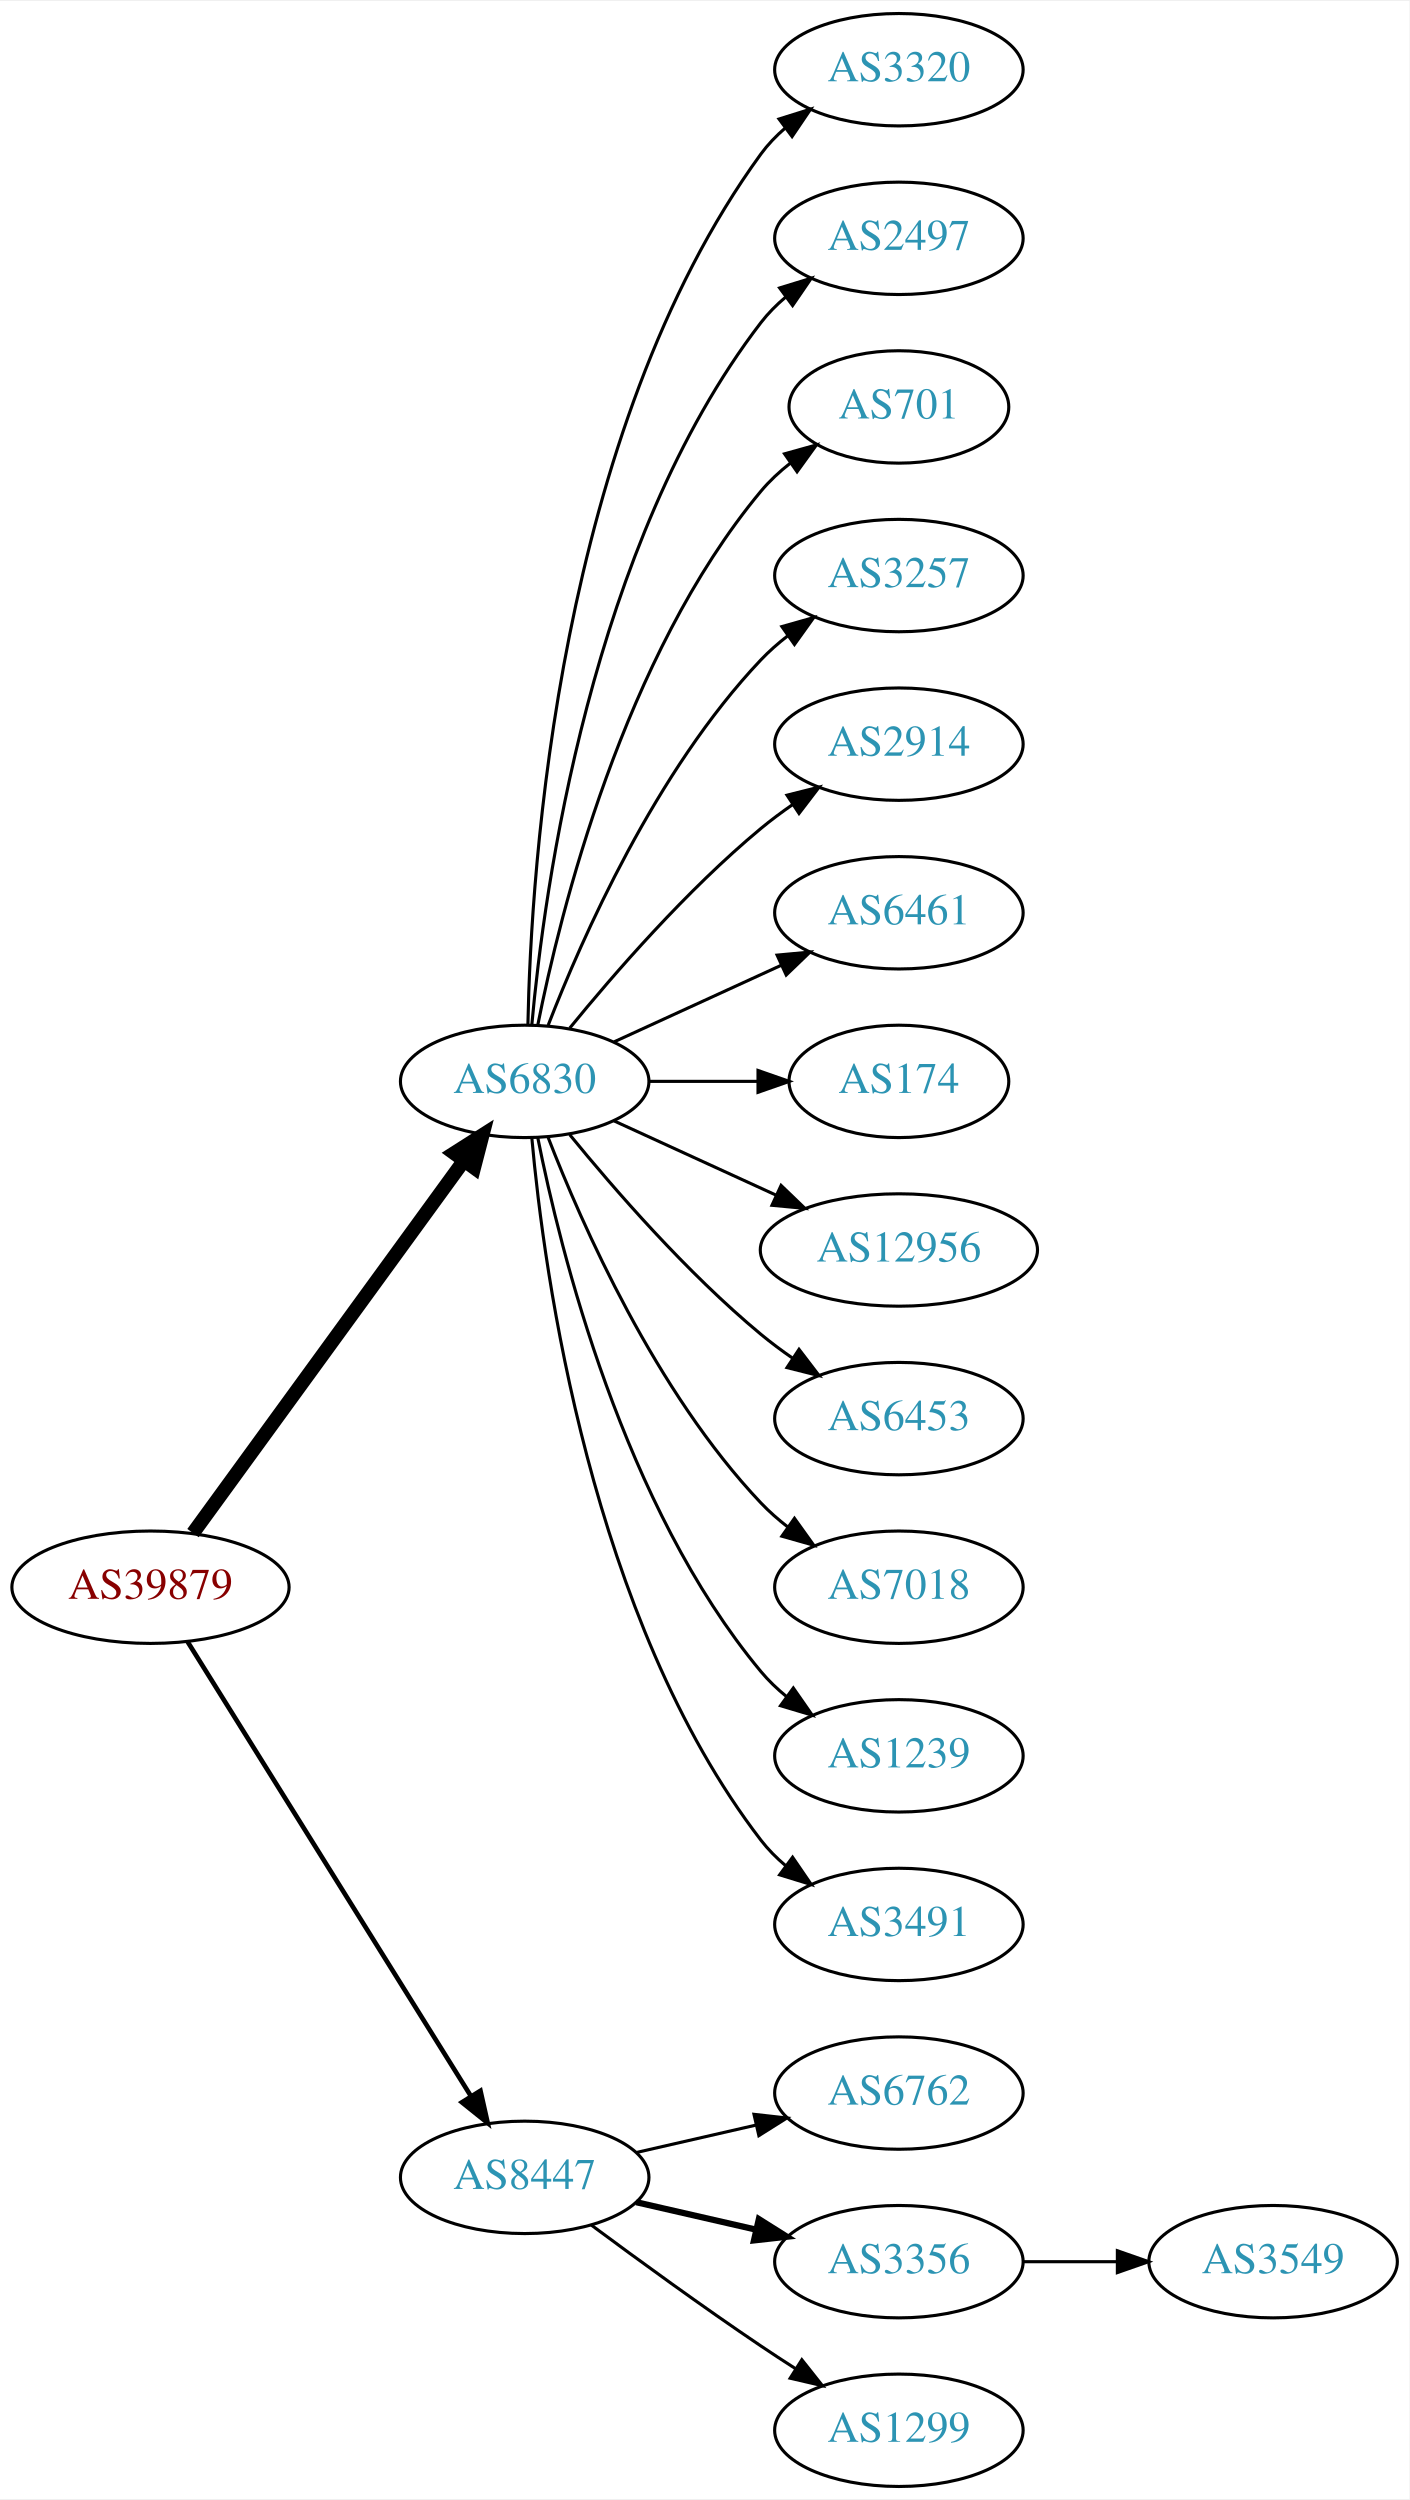
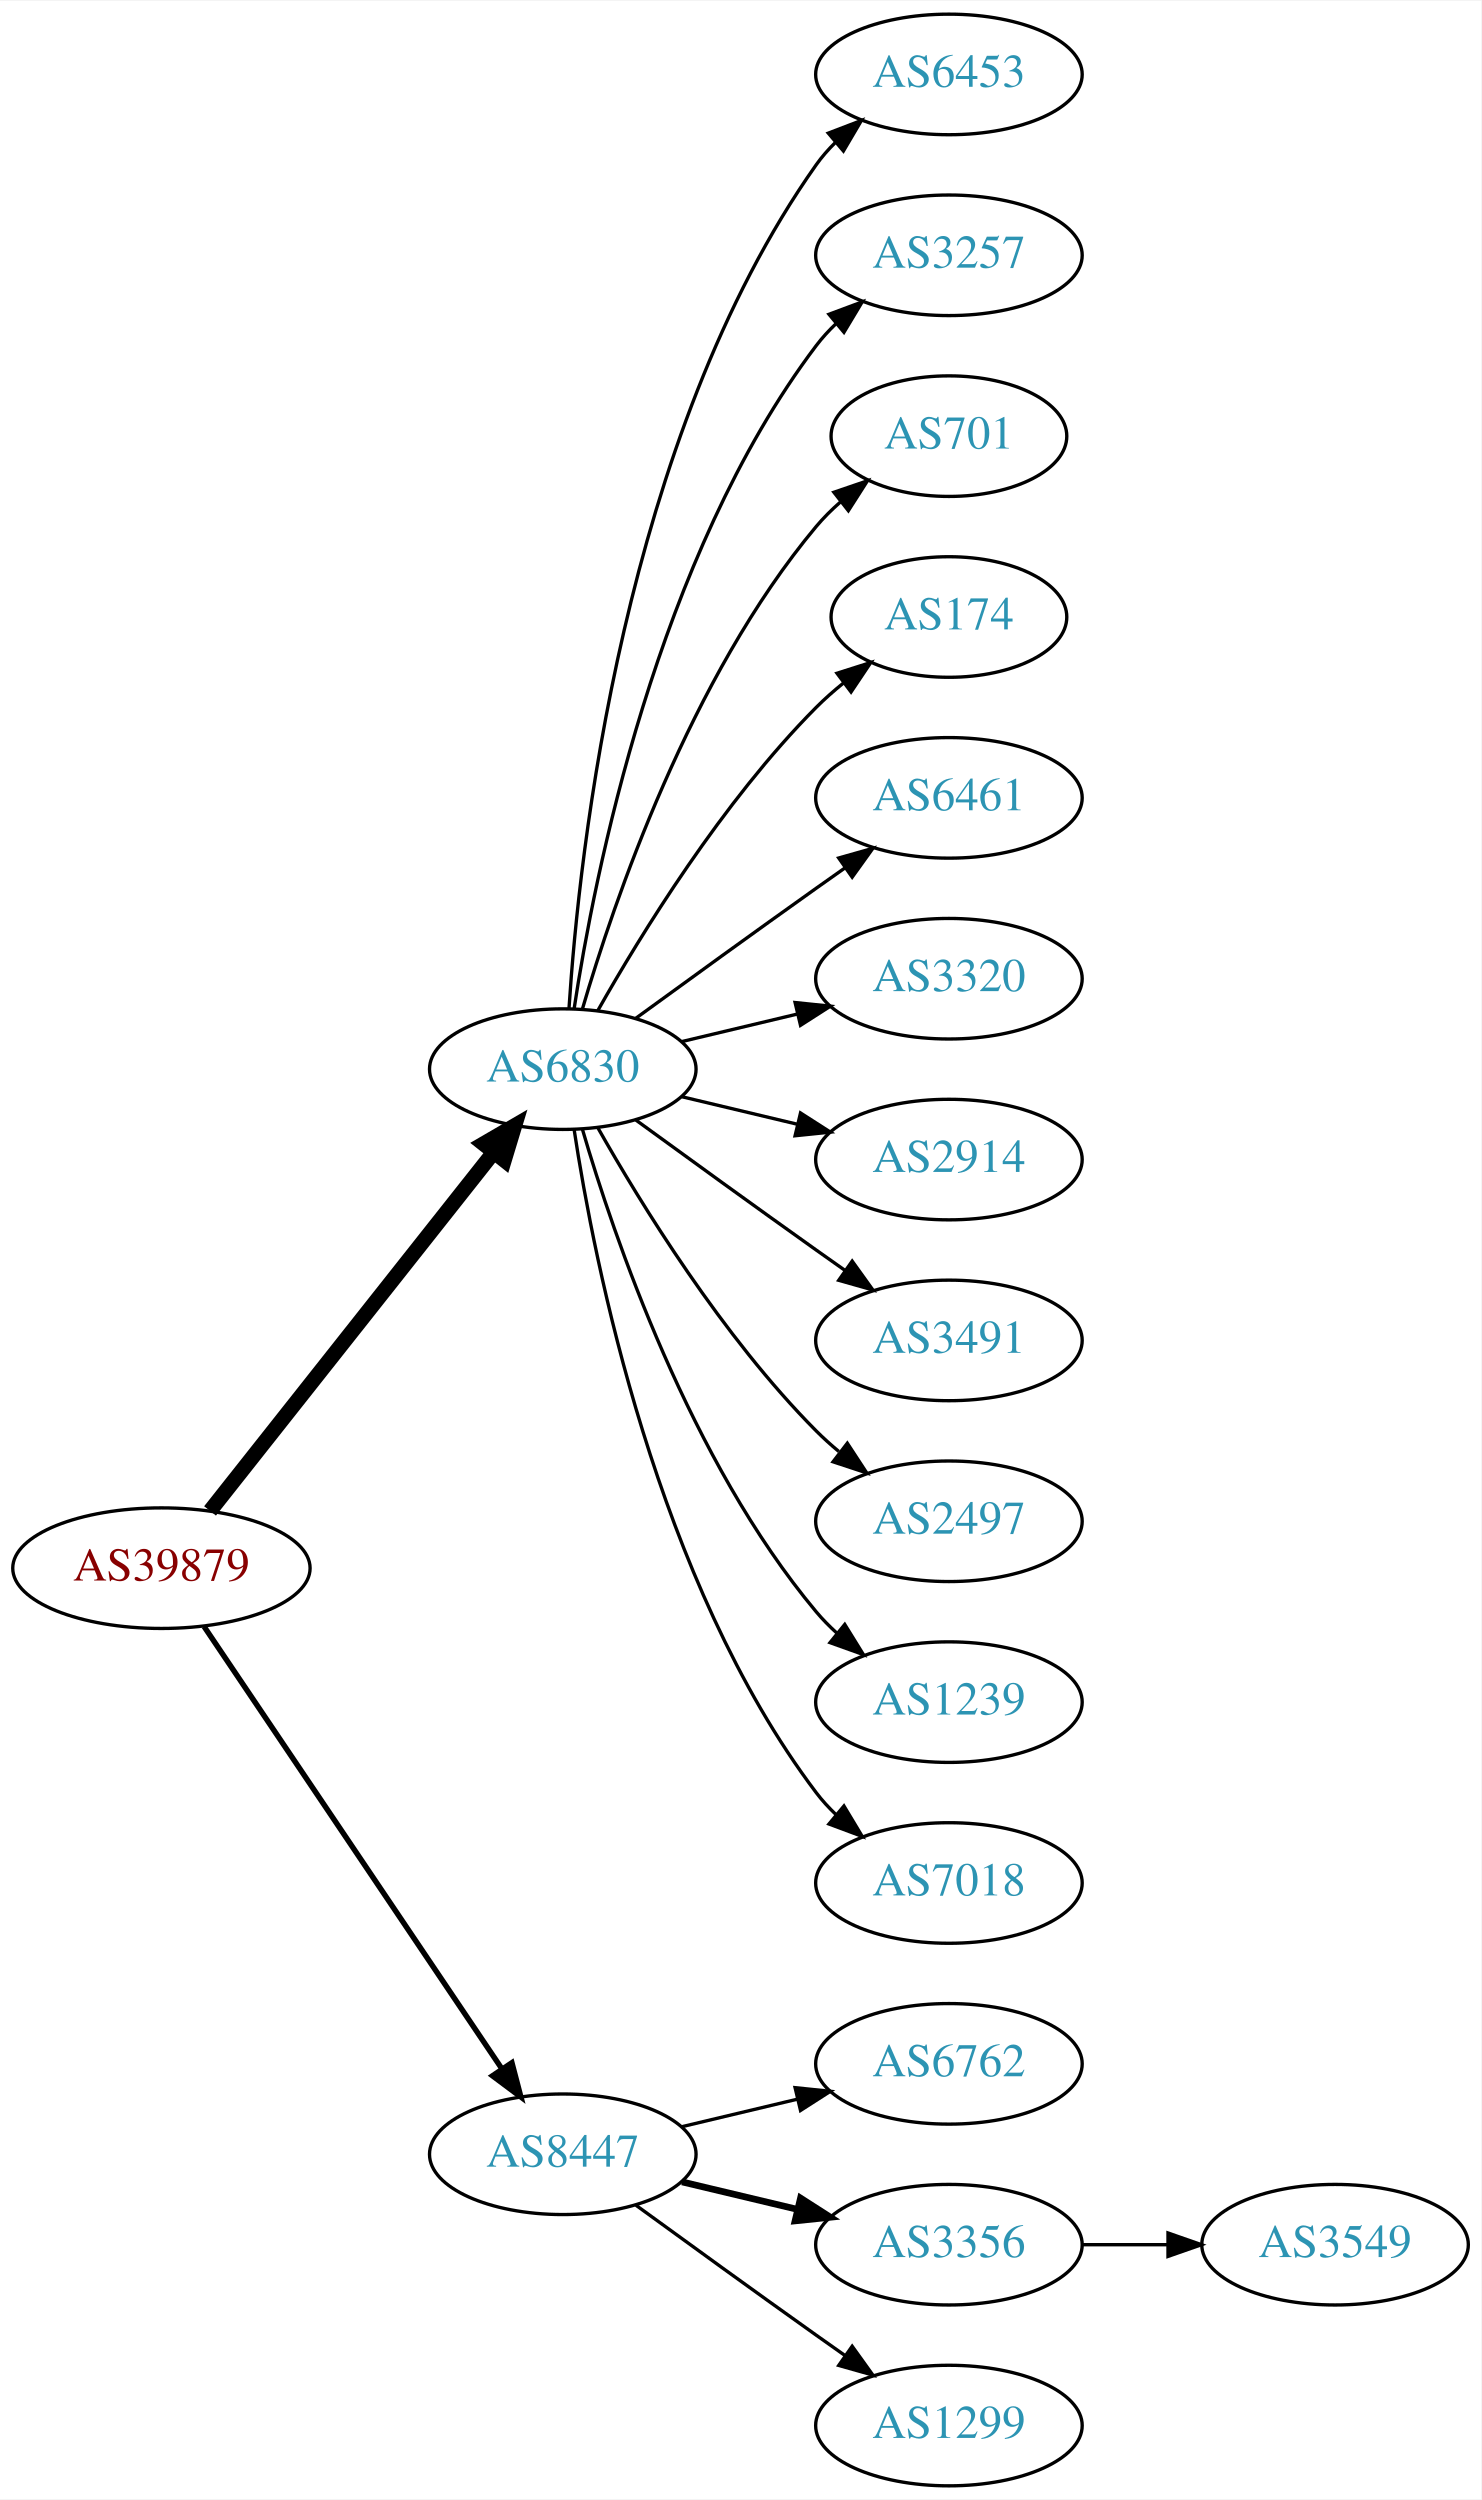
- <svg xmlns="http://www.w3.org/2000/svg" xmlns:xlink="http://www.w3.org/1999/xlink" width="451pt" height="800pt" viewBox="0.00 0.00 451.37 800.00">
-   <g id="graph0" class="graph" transform="scale(1 1) rotate(0) translate(4 796)">
-     <polygon fill="white" stroke="none" points="-4,4 -4,-796 447.37,-796 447.37,4 -4,4" />
+ <svg xmlns="http://www.w3.org/2000/svg" xmlns:xlink="http://www.w3.org/1999/xlink" width="442pt" height="746pt" viewBox="0.00 0.00 442.27 746.00">
+   <g id="graph0" class="graph" transform="scale(1 1) rotate(0) translate(4 742)">
+     <polygon fill="white" stroke="none" points="-4,4 -4,-742 438.271,-742 438.271,4 -4,4" />
    <g id="node1" class="node">
      <g id="a_node1">
        <a xlink:href="/asn/39879" xlink:title="AS39879 ~ SVC-AS [AT]">
-           <ellipse fill="#ffffff" stroke="black" cx="44.196" cy="-288" rx="44.393" ry="18" />
-           <text text-anchor="middle" x="44.196" y="-284.3" font-family="Times,serif" font-size="14.00" fill="#880000">AS39879</text>
+           <ellipse fill="#ffffff" stroke="black" cx="44.196" cy="-274" rx="44.393" ry="18" />
+           <text text-anchor="middle" x="44.196" y="-270.3" font-family="Times,serif" font-size="14.00" fill="#880000">AS39879</text>
        </a>
      </g>
    </g>
    <g id="node2" class="node">
      <g id="a_node2">
        <a xlink:href="/asn/6830" xlink:title="AS6830 ~ LGI-UPC [AT]">
-           <ellipse fill="#ffffff" stroke="black" cx="164.039" cy="-450" rx="39.794" ry="18" />
-           <text text-anchor="middle" x="164.039" y="-446.3" font-family="Times,serif" font-size="14.00" fill="#2c94b3">AS6830</text>
+           <ellipse fill="#ffffff" stroke="black" cx="164.039" cy="-423" rx="39.794" ry="18" />
+           <text text-anchor="middle" x="164.039" y="-419.3" font-family="Times,serif" font-size="14.00" fill="#2c94b3">AS6830</text>
        </a>
      </g>
    </g>
    <g id="edge1" class="edge">
-       <path fill="none" stroke="black" stroke-width="4.5" d="M57.807,-305.337C78.628,-333.96 120.29,-391.233 144.479,-424.486" />
-       <polygon fill="black" stroke="black" stroke-width="4.5" points="141.451,-427.017 150.518,-432.788 147.82,-422.385 141.451,-427.017" />
+       <path fill="none" stroke="black" stroke-width="4.5" d="M58.714,-291.092C79.492,-317.364 119.383,-367.802 143.365,-398.125" />
+       <polygon fill="black" stroke="black" stroke-width="4.5" points="140.387,-400.706 149.678,-406.107 146.563,-395.821 140.387,-400.706" />
    </g>
    <g id="node3" class="node">
      <g id="a_node3">
        <a xlink:href="/asn/8447" xlink:title="AS8447 ~ A1 Telekom Austria AG [AT]">
          <ellipse fill="#ffffff" stroke="black" cx="164.039" cy="-99" rx="39.794" ry="18" />
          <text text-anchor="middle" x="164.039" y="-95.3" font-family="Times,serif" font-size="14.00" fill="#2c94b3">AS8447</text>
        </a>
      </g>
    </g>
    <g id="edge2" class="edge">
-       <path fill="none" stroke="black" stroke-width="1.5" d="M56.071,-270.558C76.855,-237.225 122.315,-164.314 146.744,-125.134" />
-       <polygon fill="black" stroke="black" stroke-width="1.5" points="149.869,-126.737 152.19,-116.4 143.929,-123.034 149.869,-126.737" />
+       <path fill="none" stroke="black" stroke-width="1.636" d="M56.926,-256.581C77.803,-225.578 121.491,-160.699 145.794,-124.608" />
+       <polygon fill="black" stroke="black" stroke-width="1.636" points="148.847,-126.341 151.53,-116.091 143.041,-122.431 148.847,-126.341" />
    </g>
    <g id="node4" class="node">
      <g id="a_node4">
-         <a xlink:href="/asn/3320" xlink:title="AS3320 ~ DTAG [DE]">
-           <ellipse fill="#ffffff" stroke="black" cx="283.881" cy="-774" rx="39.794" ry="18" />
-           <text text-anchor="middle" x="283.881" y="-770.3" font-family="Times,serif" font-size="14.00" fill="#2c94b3">AS3320</text>
+         <a xlink:href="/asn/6453" xlink:title="AS6453 ~ TATA COMMUNICATIONS (AMERICA) INC [US]">
+           <ellipse fill="#ffffff" stroke="black" cx="279.332" cy="-720" rx="39.794" ry="18" />
+           <text text-anchor="middle" x="279.332" y="-716.3" font-family="Times,serif" font-size="14.00" fill="#2c94b3">AS6453</text>
        </a>
      </g>
    </g>
    <g id="edge3" class="edge">
-       <path fill="none" stroke="black" d="M165.071,-468.337C166.044,-518.079 174.763,-657.806 239.685,-747 241.897,-750.039 244.565,-752.813 247.477,-755.326" />
-       <polygon fill="black" stroke="black" points="245.495,-758.214 255.608,-761.373 249.672,-752.597 245.495,-758.214" />
+       <path fill="none" stroke="black" d="M165.894,-441.185C168.888,-487.425 182.134,-611.589 239.685,-693 241.368,-695.381 243.331,-697.622 245.464,-699.716" />
+       <polygon fill="black" stroke="black" points="243.31,-702.478 253.207,-706.259 247.828,-697.132 243.31,-702.478" />
    </g>
    <g id="node5" class="node">
      <g id="a_node5">
-         <a xlink:href="/asn/2497" xlink:title="AS2497 ~ Internet Initiative Japan Inc. [JP]">
-           <ellipse fill="#ffffff" stroke="black" cx="283.881" cy="-720" rx="39.794" ry="18" />
-           <text text-anchor="middle" x="283.881" y="-716.3" font-family="Times,serif" font-size="14.00" fill="#2c94b3">AS2497</text>
+         <a xlink:href="/asn/3257" xlink:title="AS3257 ~ GTT [DE]">
+           <ellipse fill="#ffffff" stroke="black" cx="279.332" cy="-666" rx="39.794" ry="18" />
+           <text text-anchor="middle" x="279.332" y="-662.3" font-family="Times,serif" font-size="14.00" fill="#2c94b3">AS3257</text>
        </a>
      </g>
    </g>
    <g id="edge4" class="edge">
-       <path fill="none" stroke="black" d="M166.323,-468.117C170.221,-511.332 185.238,-622.131 239.685,-693 241.975,-695.981 244.695,-698.716 247.639,-701.205" />
-       <polygon fill="black" stroke="black" points="245.686,-704.113 255.816,-707.218 249.833,-698.473 245.686,-704.113" />
+       <path fill="none" stroke="black" d="M167.415,-440.986C173.389,-480.422 192.1,-575.995 239.685,-639 241.442,-641.327 243.459,-643.529 245.629,-645.596" />
+       <polygon fill="black" stroke="black" points="243.513,-648.389 253.441,-652.088 247.987,-643.005 243.513,-648.389" />
    </g>
    <g id="node6" class="node">
      <g id="a_node6">
        <a xlink:href="/asn/701" xlink:title="AS701 ~ UUNET [US]">
-           <ellipse fill="#ffffff" stroke="black" cx="283.881" cy="-666" rx="35.194" ry="18" />
-           <text text-anchor="middle" x="283.881" y="-662.3" font-family="Times,serif" font-size="14.00" fill="#2c94b3">AS701</text>
+           <ellipse fill="#ffffff" stroke="black" cx="279.332" cy="-612" rx="35.194" ry="18" />
+           <text text-anchor="middle" x="279.332" y="-608.3" font-family="Times,serif" font-size="14.00" fill="#2c94b3">AS701</text>
        </a>
      </g>
    </g>
    <g id="edge5" class="edge">
-       <path fill="none" stroke="black" d="M168.237,-468.073C175.401,-504.141 195.675,-586.125 239.685,-639 242.422,-642.288 245.667,-645.298 249.13,-648.017" />
-       <polygon fill="black" stroke="black" points="247.265,-650.983 257.471,-653.827 251.267,-645.239 247.265,-650.983" />
+       <path fill="none" stroke="black" d="M169.913,-441.002C179.227,-472.844 202.043,-539.981 239.685,-585 241.838,-587.574 244.292,-590.017 246.896,-592.303" />
+       <polygon fill="black" stroke="black" points="244.98,-595.249 255.007,-598.672 249.303,-589.743 244.98,-595.249" />
    </g>
    <g id="node7" class="node">
      <g id="a_node7">
-         <a xlink:href="/asn/3257" xlink:title="AS3257 ~ GTT [DE]">
-           <ellipse fill="#ffffff" stroke="black" cx="283.881" cy="-612" rx="39.794" ry="18" />
-           <text text-anchor="middle" x="283.881" y="-608.3" font-family="Times,serif" font-size="14.00" fill="#2c94b3">AS3257</text>
+         <a xlink:href="/asn/174" xlink:title="AS174 ~ Cogent Communications [US]">
+           <ellipse fill="#ffffff" stroke="black" cx="279.332" cy="-558" rx="35.194" ry="18" />
+           <text text-anchor="middle" x="279.332" y="-554.3" font-family="Times,serif" font-size="14.00" fill="#2c94b3">AS174</text>
        </a>
      </g>
    </g>
    <g id="edge6" class="edge">
-       <path fill="none" stroke="black" d="M171.562,-467.994C182.312,-495.728 205.969,-549.429 239.685,-585 242.271,-587.728 245.188,-590.294 248.257,-592.677" />
-       <polygon fill="black" stroke="black" points="246.411,-595.658 256.605,-598.543 250.435,-589.93 246.411,-595.658" />
+       <path fill="none" stroke="black" d="M174.498,-440.49C187.28,-463.096 211.712,-502.886 239.685,-531 242.185,-533.513 244.946,-535.949 247.807,-538.261" />
+       <polygon fill="black" stroke="black" points="245.905,-541.21 256.004,-544.413 250.108,-535.611 245.905,-541.21" />
    </g>
    <g id="node8" class="node">
      <g id="a_node8">
-         <a xlink:href="/asn/2914" xlink:title="AS2914 ~ NTT America, Inc. [US]">
-           <ellipse fill="#ffffff" stroke="black" cx="283.881" cy="-558" rx="39.794" ry="18" />
-           <text text-anchor="middle" x="283.881" y="-554.3" font-family="Times,serif" font-size="14.00" fill="#2c94b3">AS2914</text>
+         <a xlink:href="/asn/6461" xlink:title="AS6461 ~ Zayo Bandwidth [US]">
+           <ellipse fill="#ffffff" stroke="black" cx="279.332" cy="-504" rx="39.794" ry="18" />
+           <text text-anchor="middle" x="279.332" y="-500.3" font-family="Times,serif" font-size="14.00" fill="#2c94b3">AS6461</text>
        </a>
      </g>
    </g>
    <g id="edge7" class="edge">
-       <path fill="none" stroke="black" d="M178.458,-467.065C192.572,-484.375 215.987,-511.345 239.685,-531 242.901,-533.668 246.402,-536.27 249.972,-538.741" />
-       <polygon fill="black" stroke="black" points="248.05,-541.666 258.329,-544.236 251.896,-535.817 248.05,-541.666" />
+       <path fill="none" stroke="black" d="M185.887,-438.222C200.821,-449.091 221.435,-464.025 239.685,-477 242.506,-479.005 245.449,-481.085 248.397,-483.159" />
+       <polygon fill="black" stroke="black" points="246.424,-486.05 256.621,-488.926 250.443,-480.319 246.424,-486.05" />
    </g>
    <g id="node9" class="node">
      <g id="a_node9">
-         <a xlink:href="/asn/6461" xlink:title="AS6461 ~ Zayo Bandwidth [US]">
-           <ellipse fill="#ffffff" stroke="black" cx="283.881" cy="-504" rx="39.794" ry="18" />
-           <text text-anchor="middle" x="283.881" y="-500.3" font-family="Times,serif" font-size="14.00" fill="#2c94b3">AS6461</text>
+         <a xlink:href="/asn/3320" xlink:title="AS3320 ~ DTAG [DE]">
+           <ellipse fill="#ffffff" stroke="black" cx="279.332" cy="-450" rx="39.794" ry="18" />
+           <text text-anchor="middle" x="279.332" y="-446.3" font-family="Times,serif" font-size="14.00" fill="#2c94b3">AS3320</text>
        </a>
      </g>
    </g>
    <g id="edge8" class="edge">
-       <path fill="none" stroke="black" d="M192.667,-462.661C208.624,-469.973 228.895,-479.261 246.178,-487.181" />
-       <polygon fill="black" stroke="black" points="244.876,-490.435 255.425,-491.419 247.793,-484.071 244.876,-490.435" />
+       <path fill="none" stroke="black" d="M199.646,-431.248C210.517,-433.838 222.671,-436.735 234.114,-439.462" />
+       <polygon fill="black" stroke="black" points="233.397,-442.889 243.936,-441.803 235.02,-436.08 233.397,-442.889" />
    </g>
    <g id="node10" class="node">
      <g id="a_node10">
-         <a xlink:href="/asn/174" xlink:title="AS174 ~ Cogent Communications [US]">
-           <ellipse fill="#ffffff" stroke="black" cx="283.881" cy="-450" rx="35.194" ry="18" />
-           <text text-anchor="middle" x="283.881" y="-446.3" font-family="Times,serif" font-size="14.00" fill="#2c94b3">AS174</text>
+         <a xlink:href="/asn/2914" xlink:title="AS2914 ~ NTT America, Inc. [US]">
+           <ellipse fill="#ffffff" stroke="black" cx="279.332" cy="-396" rx="39.794" ry="18" />
+           <text text-anchor="middle" x="279.332" y="-392.3" font-family="Times,serif" font-size="14.00" fill="#2c94b3">AS2914</text>
        </a>
      </g>
    </g>
    <g id="edge9" class="edge">
-       <path fill="none" stroke="black" d="M203.951,-450C215.038,-450 227.198,-450 238.58,-450" />
-       <polygon fill="black" stroke="black" points="238.762,-453.5 248.762,-450 238.762,-446.5 238.762,-453.5" />
+       <path fill="none" stroke="black" d="M199.646,-414.752C210.517,-412.162 222.671,-409.265 234.114,-406.538" />
+       <polygon fill="black" stroke="black" points="235.02,-409.92 243.936,-404.197 233.397,-403.111 235.02,-409.92" />
    </g>
    <g id="node11" class="node">
      <g id="a_node11">
-         <a xlink:href="/asn/12956" xlink:title="AS12956 ~ TELXIUS [ES]">
-           <ellipse fill="#ffffff" stroke="black" cx="283.881" cy="-396" rx="44.393" ry="18" />
-           <text text-anchor="middle" x="283.881" y="-392.3" font-family="Times,serif" font-size="14.00" fill="#2c94b3">AS12956</text>
+         <a xlink:href="/asn/3491" xlink:title="AS3491 ~ PCCW Global, Inc. [US]">
+           <ellipse fill="#ffffff" stroke="black" cx="279.332" cy="-342" rx="39.794" ry="18" />
+           <text text-anchor="middle" x="279.332" y="-338.3" font-family="Times,serif" font-size="14.00" fill="#2c94b3">AS3491</text>
        </a>
      </g>
    </g>
    <g id="edge10" class="edge">
-       <path fill="none" stroke="black" d="M192.667,-437.339C208.165,-430.238 227.732,-421.272 244.678,-413.506" />
-       <polygon fill="black" stroke="black" points="246.148,-416.683 253.781,-409.335 243.232,-410.319 246.148,-416.683" />
+       <path fill="none" stroke="black" d="M185.887,-407.778C200.821,-396.909 221.435,-381.975 239.685,-369 242.506,-366.995 245.449,-364.915 248.397,-362.841" />
+       <polygon fill="black" stroke="black" points="250.443,-365.681 256.621,-357.074 246.424,-359.95 250.443,-365.681" />
    </g>
    <g id="node12" class="node">
      <g id="a_node12">
-         <a xlink:href="/asn/6453" xlink:title="AS6453 ~ TATA COMMUNICATIONS (AMERICA) INC [US]">
-           <ellipse fill="#ffffff" stroke="black" cx="283.881" cy="-342" rx="39.794" ry="18" />
-           <text text-anchor="middle" x="283.881" y="-338.3" font-family="Times,serif" font-size="14.00" fill="#2c94b3">AS6453</text>
+         <a xlink:href="/asn/2497" xlink:title="AS2497 ~ Internet Initiative Japan Inc. [JP]">
+           <ellipse fill="#ffffff" stroke="black" cx="279.332" cy="-288" rx="39.794" ry="18" />
+           <text text-anchor="middle" x="279.332" y="-284.3" font-family="Times,serif" font-size="14.00" fill="#2c94b3">AS2497</text>
        </a>
      </g>
    </g>
    <g id="edge11" class="edge">
-       <path fill="none" stroke="black" d="M178.458,-432.935C192.572,-415.625 215.987,-388.655 239.685,-369 242.901,-366.332 246.402,-363.73 249.972,-361.259" />
-       <polygon fill="black" stroke="black" points="251.896,-364.183 258.329,-355.764 248.05,-358.334 251.896,-364.183" />
+       <path fill="none" stroke="black" d="M174.498,-405.51C187.28,-382.904 211.712,-343.114 239.685,-315 241.796,-312.879 244.092,-310.812 246.477,-308.829" />
+       <polygon fill="black" stroke="black" points="248.993,-311.31 254.793,-302.444 244.73,-305.758 248.993,-311.31" />
    </g>
    <g id="node13" class="node">
      <g id="a_node13">
-         <a xlink:href="/asn/7018" xlink:title="AS7018 ~ AT&amp;T Services, Inc. [US]">
-           <ellipse fill="#ffffff" stroke="black" cx="283.881" cy="-288" rx="39.794" ry="18" />
-           <text text-anchor="middle" x="283.881" y="-284.3" font-family="Times,serif" font-size="14.00" fill="#2c94b3">AS7018</text>
+         <a xlink:href="/asn/1239" xlink:title="AS1239 ~ Sprint [US]">
+           <ellipse fill="#ffffff" stroke="black" cx="279.332" cy="-234" rx="39.794" ry="18" />
+           <text text-anchor="middle" x="279.332" y="-230.3" font-family="Times,serif" font-size="14.00" fill="#2c94b3">AS1239</text>
        </a>
      </g>
    </g>
    <g id="edge12" class="edge">
-       <path fill="none" stroke="black" d="M171.562,-432.006C182.312,-404.272 205.969,-350.571 239.685,-315 242.271,-312.272 245.188,-309.706 248.257,-307.323" />
-       <polygon fill="black" stroke="black" points="250.435,-310.07 256.605,-301.457 246.411,-304.342 250.435,-310.07" />
+       <path fill="none" stroke="black" d="M169.913,-404.998C179.227,-373.156 202.043,-306.019 239.685,-261 241.555,-258.763 243.654,-256.626 245.88,-254.604" />
+       <polygon fill="black" stroke="black" points="248.227,-257.207 253.799,-248.196 243.823,-251.766 248.227,-257.207" />
    </g>
    <g id="node14" class="node">
      <g id="a_node14">
-         <a xlink:href="/asn/1239" xlink:title="AS1239 ~ Sprint [US]">
-           <ellipse fill="#ffffff" stroke="black" cx="283.881" cy="-234" rx="39.794" ry="18" />
-           <text text-anchor="middle" x="283.881" y="-230.3" font-family="Times,serif" font-size="14.00" fill="#2c94b3">AS1239</text>
+         <a xlink:href="/asn/7018" xlink:title="AS7018 ~ AT&amp;T Services, Inc. [US]">
+           <ellipse fill="#ffffff" stroke="black" cx="279.332" cy="-180" rx="39.794" ry="18" />
+           <text text-anchor="middle" x="279.332" y="-176.3" font-family="Times,serif" font-size="14.00" fill="#2c94b3">AS7018</text>
        </a>
      </g>
    </g>
    <g id="edge13" class="edge">
-       <path fill="none" stroke="black" d="M168.237,-431.927C175.401,-395.859 195.675,-313.875 239.685,-261 242.09,-258.111 244.886,-255.437 247.879,-252.987" />
-       <polygon fill="black" stroke="black" points="250.069,-255.723 256.122,-247.027 245.967,-250.05 250.069,-255.723" />
+       <path fill="none" stroke="black" d="M167.415,-405.014C173.389,-365.578 192.1,-270.005 239.685,-207 241.442,-204.673 243.459,-202.471 245.629,-200.404" />
+       <polygon fill="black" stroke="black" points="247.987,-202.995 253.441,-193.912 243.513,-197.611 247.987,-202.995" />
    </g>
    <g id="node15" class="node">
      <g id="a_node15">
-         <a xlink:href="/asn/3491" xlink:title="AS3491 ~ PCCW Global, Inc. [US]">
-           <ellipse fill="#ffffff" stroke="black" cx="283.881" cy="-180" rx="39.794" ry="18" />
-           <text text-anchor="middle" x="283.881" y="-176.3" font-family="Times,serif" font-size="14.00" fill="#2c94b3">AS3491</text>
+         <a xlink:href="/asn/6762" xlink:title="AS6762 ~ TELECOM ITALIA SPARKLE S.p.A. [IT]">
+           <ellipse fill="#ffffff" stroke="black" cx="279.332" cy="-126" rx="39.794" ry="18" />
+           <text text-anchor="middle" x="279.332" y="-122.3" font-family="Times,serif" font-size="14.00" fill="#2c94b3">AS6762</text>
        </a>
      </g>
    </g>
    <g id="edge14" class="edge">
-       <path fill="none" stroke="black" d="M166.323,-431.883C170.221,-388.668 185.238,-277.869 239.685,-207 241.975,-204.019 244.695,-201.284 247.639,-198.795" />
-       <polygon fill="black" stroke="black" points="249.833,-201.527 255.816,-192.782 245.686,-195.887 249.833,-201.527" />
+       <path fill="none" stroke="black" d="M199.646,-107.248C210.517,-109.838 222.671,-112.735 234.114,-115.462" />
+       <polygon fill="black" stroke="black" points="233.397,-118.889 243.936,-117.803 235.02,-112.08 233.397,-118.889" />
    </g>
    <g id="node16" class="node">
      <g id="a_node16">
-         <a xlink:href="/asn/6762" xlink:title="AS6762 ~ TELECOM ITALIA SPARKLE S.p.A. [IT]">
-           <ellipse fill="#ffffff" stroke="black" cx="283.881" cy="-126" rx="39.794" ry="18" />
-           <text text-anchor="middle" x="283.881" y="-122.3" font-family="Times,serif" font-size="14.00" fill="#2c94b3">AS6762</text>
+         <a xlink:href="/asn/3356" xlink:title="AS3356 ~ Level 3 Parent, LLC [US]">
+           <ellipse fill="#ffffff" stroke="black" cx="279.332" cy="-72" rx="39.794" ry="18" />
+           <text text-anchor="middle" x="279.332" y="-68.3" font-family="Times,serif" font-size="14.00" fill="#2c94b3">AS3356</text>
        </a>
      </g>
    </g>
    <g id="edge15" class="edge">
-       <path fill="none" stroke="black" d="M199.758,-106.955C211.758,-109.704 225.379,-112.825 238.071,-115.733" />
-       <polygon fill="black" stroke="black" points="237.474,-119.187 248.003,-118.009 239.037,-112.364 237.474,-119.187" />
+       <path fill="none" stroke="black" stroke-width="2" d="M199.646,-90.752C210.517,-88.162 222.671,-85.265 234.114,-82.538" />
+       <polygon fill="black" stroke="black" stroke-width="2" points="235.02,-85.92 243.936,-80.197 233.397,-79.111 235.02,-85.92" />
    </g>
    <g id="node17" class="node">
      <g id="a_node17">
-         <a xlink:href="/asn/3356" xlink:title="AS3356 ~ Level 3 Parent, LLC [US]">
-           <ellipse fill="#ffffff" stroke="black" cx="283.881" cy="-72" rx="39.794" ry="18" />
-           <text text-anchor="middle" x="283.881" y="-68.3" font-family="Times,serif" font-size="14.00" fill="#2c94b3">AS3356</text>
+         <a xlink:href="/asn/1299" xlink:title="AS1299 ~ Telia Carrier [EU]">
+           <ellipse fill="#ffffff" stroke="black" cx="279.332" cy="-18" rx="39.794" ry="18" />
+           <text text-anchor="middle" x="279.332" y="-14.3" font-family="Times,serif" font-size="14.00" fill="#2c94b3">AS1299</text>
        </a>
      </g>
    </g>
    <g id="edge16" class="edge">
-       <path fill="none" stroke="black" stroke-width="2" d="M199.758,-91.045C211.758,-88.296 225.379,-85.175 238.071,-82.267" />
-       <polygon fill="black" stroke="black" stroke-width="2" points="239.037,-85.636 248.003,-79.991 237.474,-78.813 239.037,-85.636" />
+       <path fill="none" stroke="black" d="M185.887,-83.778C200.821,-72.909 221.435,-57.975 239.685,-45 242.506,-42.995 245.449,-40.915 248.397,-38.841" />
+       <polygon fill="black" stroke="black" points="250.443,-41.681 256.621,-33.074 246.424,-35.95 250.443,-41.681" />
    </g>
    <g id="node18" class="node">
      <g id="a_node18">
-         <a xlink:href="/asn/1299" xlink:title="AS1299 ~ Telia Carrier [EU]">
-           <ellipse fill="#ffffff" stroke="black" cx="283.881" cy="-18" rx="39.794" ry="18" />
-           <text text-anchor="middle" x="283.881" y="-14.3" font-family="Times,serif" font-size="14.00" fill="#2c94b3">AS1299</text>
+         <a xlink:href="/asn/3549" xlink:title="AS3549 ~ Level 3 Parent, LLC [US]">
+           <ellipse fill="#ffffff" stroke="black" cx="394.625" cy="-72" rx="39.794" ry="18" />
+           <text text-anchor="middle" x="394.625" y="-68.3" font-family="Times,serif" font-size="14.00" fill="#2c94b3">AS3549</text>
        </a>
      </g>
    </g>
    <g id="edge17" class="edge">
-       <path fill="none" stroke="black" d="M185.369,-83.723C200.231,-72.696 220.976,-57.593 239.685,-45 243.234,-42.611 246.984,-40.161 250.733,-37.758" />
-       <polygon fill="black" stroke="black" points="252.801,-40.591 259.381,-32.288 249.059,-34.675 252.801,-40.591" />
-     </g>
-     <g id="node19" class="node">
-       <g id="a_node19">
-         <a xlink:href="/asn/3549" xlink:title="AS3549 ~ Level 3 Parent, LLC [US]">
-           <ellipse fill="#ffffff" stroke="black" cx="403.724" cy="-72" rx="39.794" ry="18" />
-           <text text-anchor="middle" x="403.724" y="-68.3" font-family="Times,serif" font-size="14.00" fill="#2c94b3">AS3549</text>
-         </a>
-       </g>
-     </g>
-     <g id="edge18" class="edge">
-       <path fill="none" stroke="black" d="M323.794,-72C333.347,-72 343.697,-72 353.659,-72" />
-       <polygon fill="black" stroke="black" points="353.852,-75.5 363.852,-72 353.852,-68.5 353.852,-75.5" />
+       <path fill="none" stroke="black" d="M319.004,-72C327.207,-72 335.971,-72 344.503,-72" />
+       <polygon fill="black" stroke="black" points="344.742,-75.5 354.742,-72 344.742,-68.5 344.742,-75.5" />
    </g>
  </g>
</svg>
